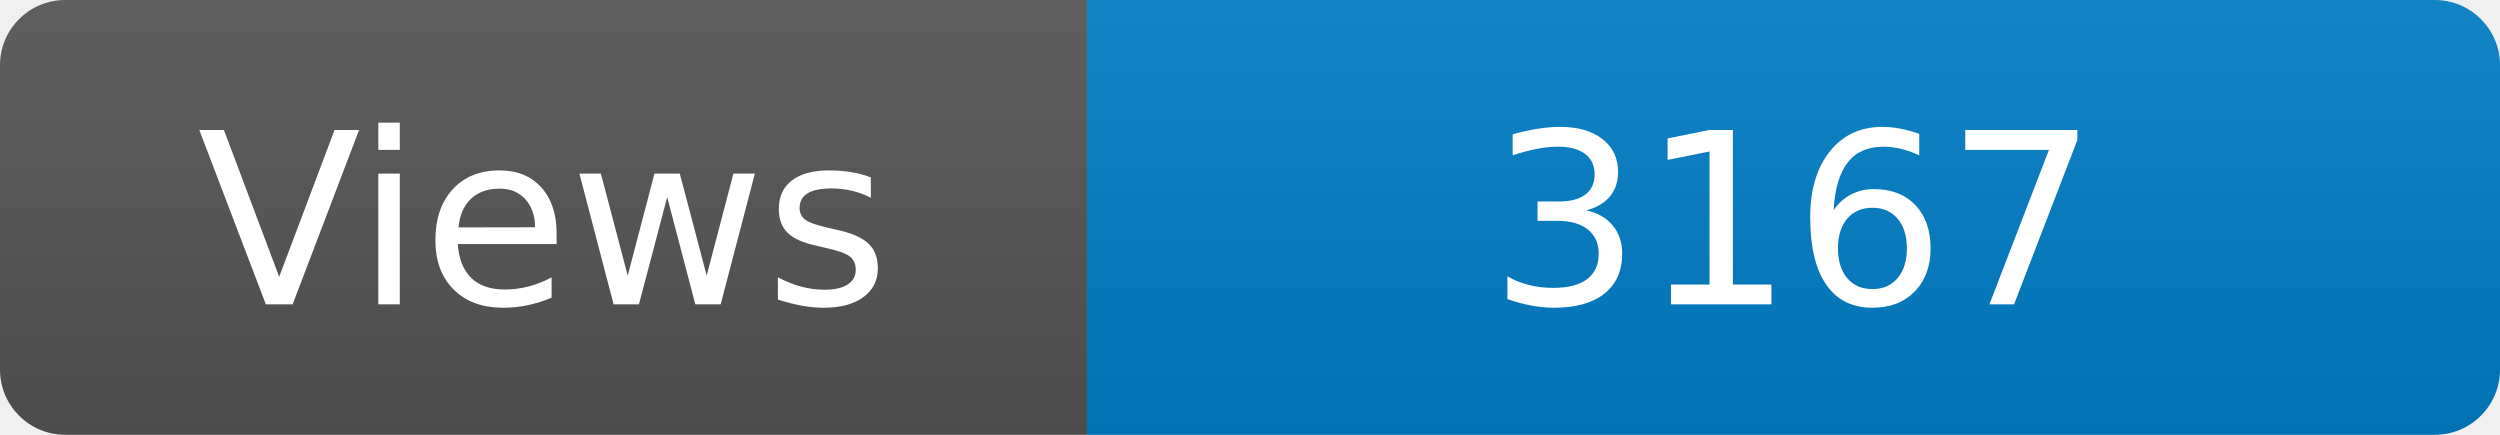
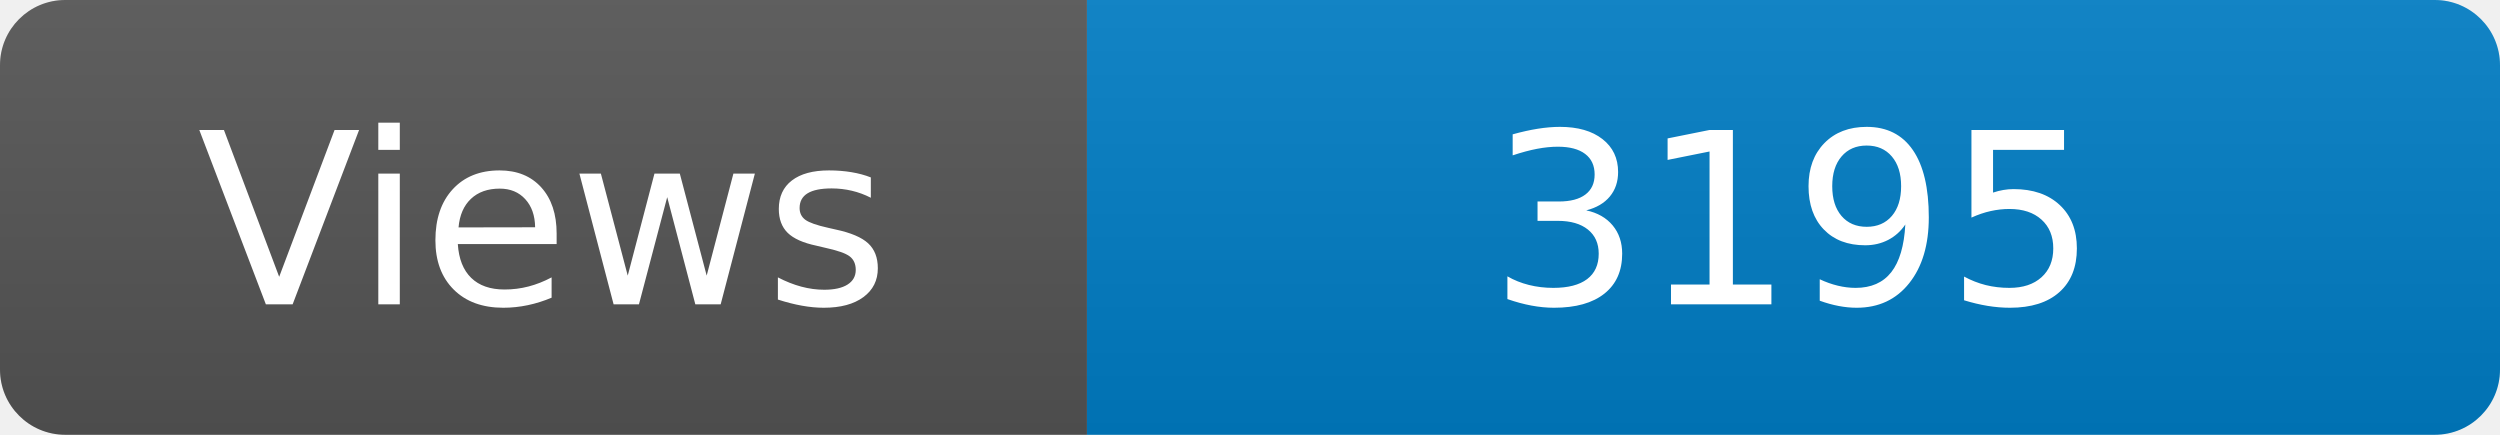
<svg xmlns="http://www.w3.org/2000/svg" width="115" height="20" role="img" aria-label="Maintained?: yes">
  <linearGradient id="s" x2="0" y2="100%">
    <stop offset="0" stop-color="#bbb" stop-opacity=".1" />
    <stop offset="1" stop-opacity=".1" />
  </linearGradient>
  <clipPath id="r">
    <rect width="115" height="20" rx="3" fill="#fff" />
  </clipPath>
  <g clip-path="url(#r)">
    <rect width="50" height="20" fill="#555" />
    <rect x="50" width="160" height="20" fill="#007ec6" />
    <rect width="115" height="20" fill="url(#s)" />
  </g>
  <g fill="#fff" text-anchor="middle" font-family="Verdana,Geneva,DejaVu Sans,sans-serif" font-size="110">
    <text x="250" y="140" transform="scale(.1)" fill="#fff">Views</text>
-     <text x="825" y="140" transform="scale(.1)" fill="#fff">3167</text>
+     <text x="825" y="140" transform="scale(.1)" fill="#fff">3195</text>
  </g>
</svg>
